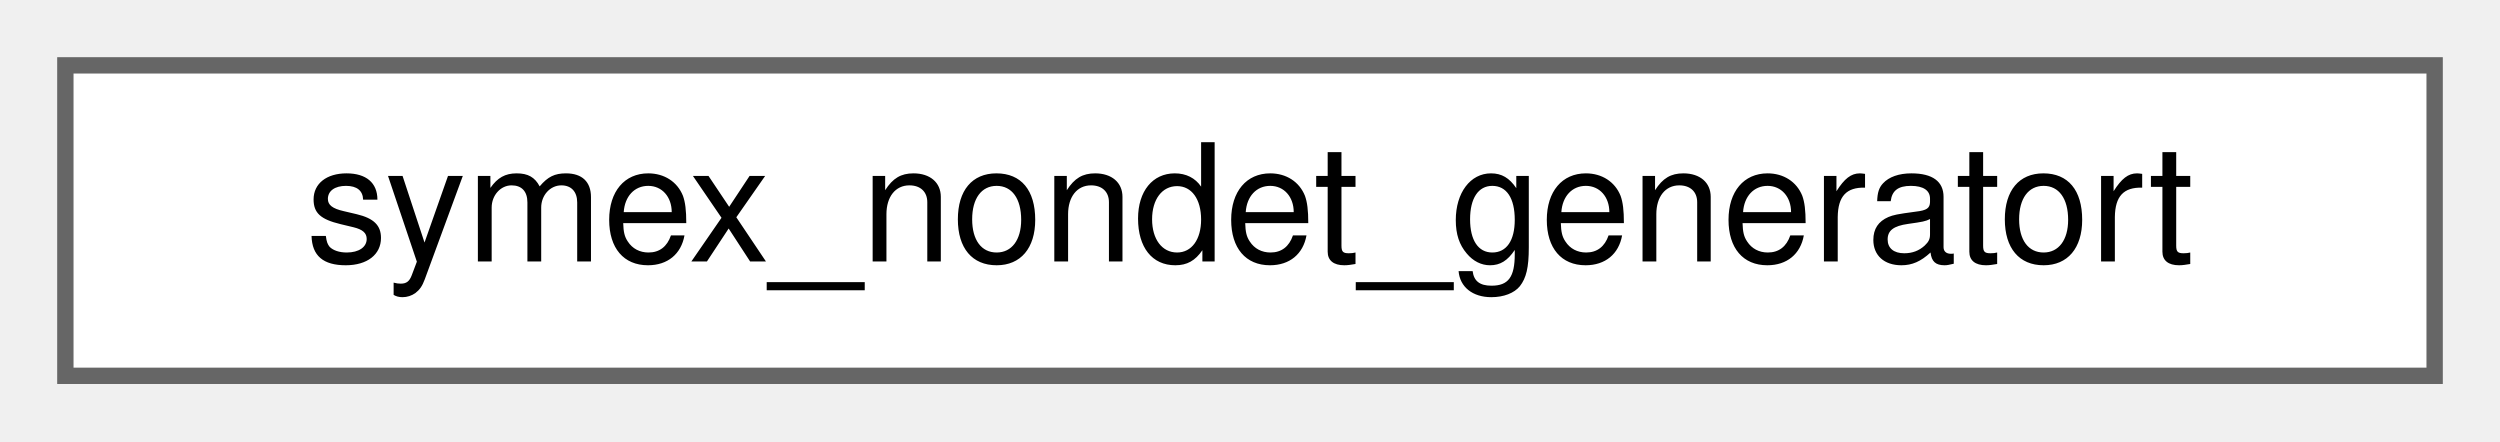
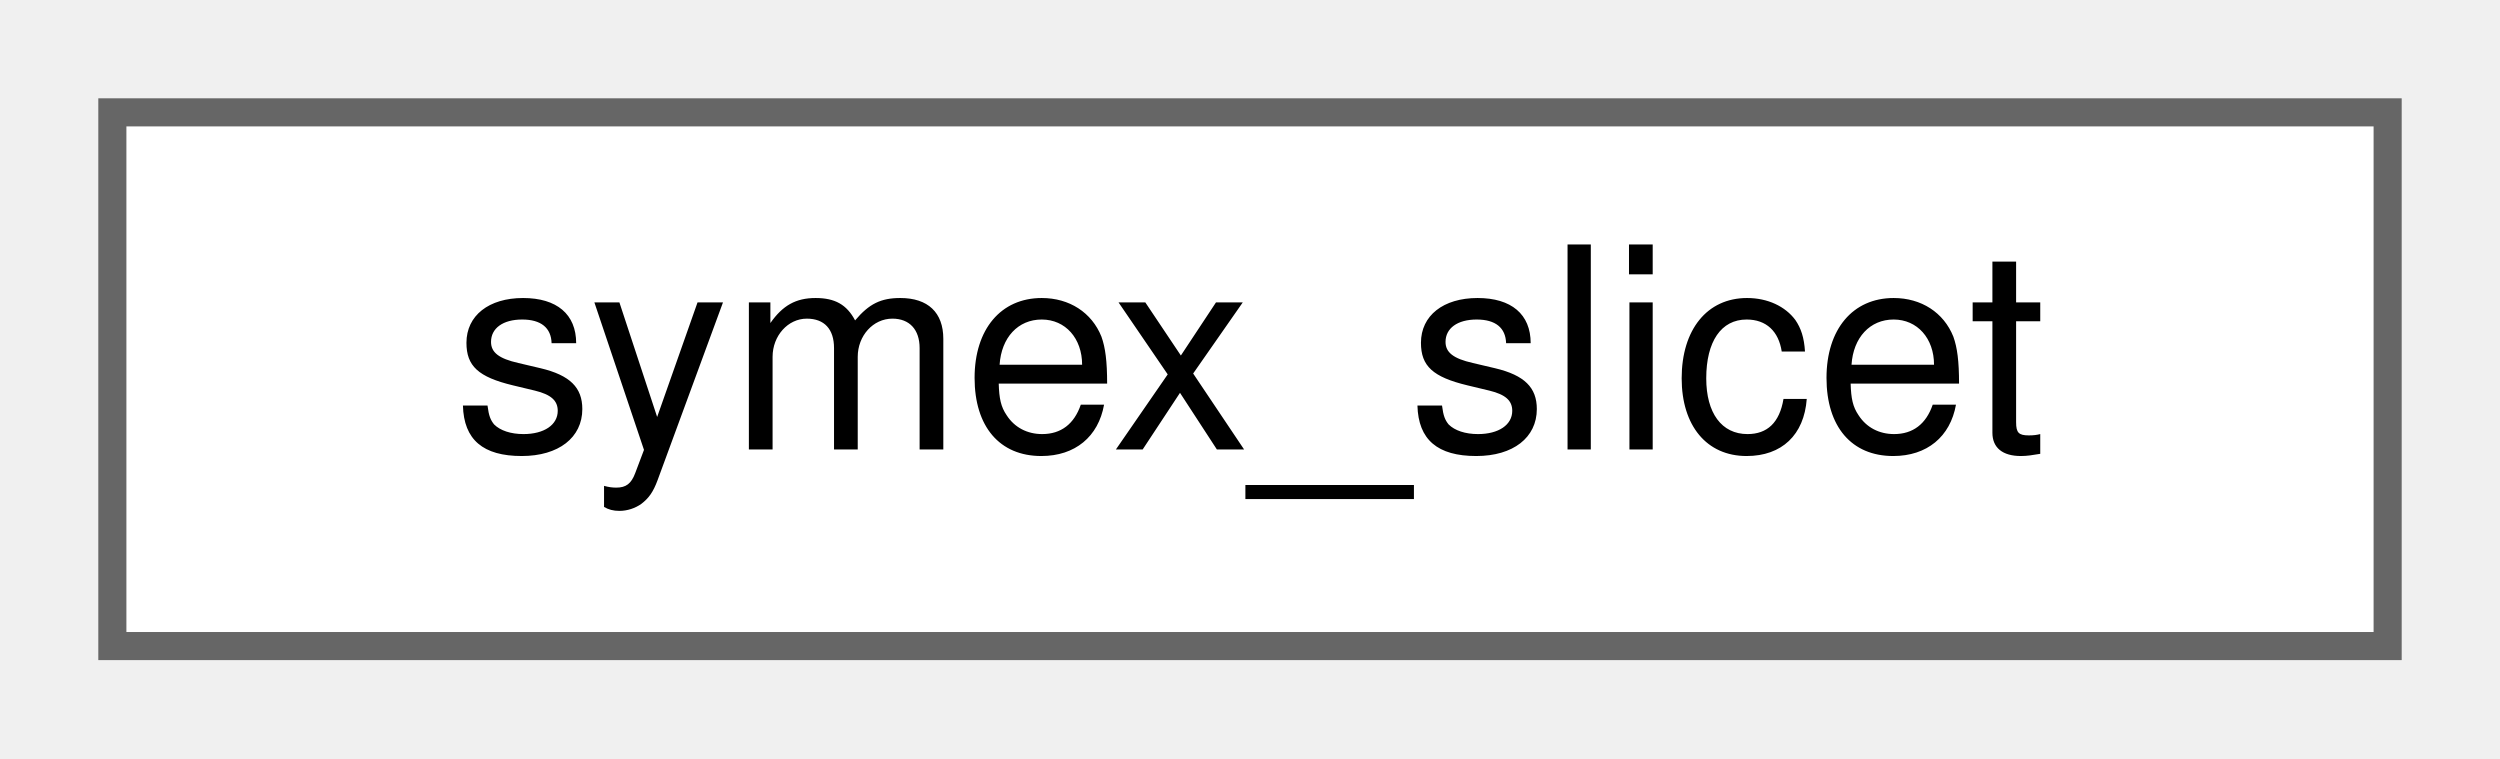
- <svg xmlns="http://www.w3.org/2000/svg" xmlns:xlink="http://www.w3.org/1999/xlink" width="153pt" height="27pt" viewBox="0.00 0.00 153.00 27.00">
+ <svg xmlns="http://www.w3.org/2000/svg" xmlns:xlink="http://www.w3.org/1999/xlink" width="89pt" height="27pt" viewBox="0.00 0.00 89.00 27.00">
  <g id="graph0" class="graph" transform="scale(1 1) rotate(0) translate(4 23)">
    <g id="Node000000" class="node">
      <g id="a_Node000000">
-         <a xlink:href="classsymex__nondet__generatort.html" target="_top" xlink:title="Functor generating fresh nondet symbols.">
-           <polygon fill="white" stroke="#666666" points="145,-19 0,-19 0,0 145,0 145,-19" />
-           <text text-anchor="middle" x="72.5" y="-7" font-family="Helvetica,sans-Serif" font-size="10.00">symex_nondet_generatort</text>
+         <a xlink:href="classsymex__slicet.html" target="_top" xlink:title=" ">
+           <polygon fill="white" stroke="#666666" points="81,-19 0,-19 0,0 81,0 81,-19" />
+           <text text-anchor="middle" x="40.5" y="-7" font-family="Helvetica,sans-Serif" font-size="10.00">symex_slicet</text>
        </a>
      </g>
    </g>
  </g>
</svg>
